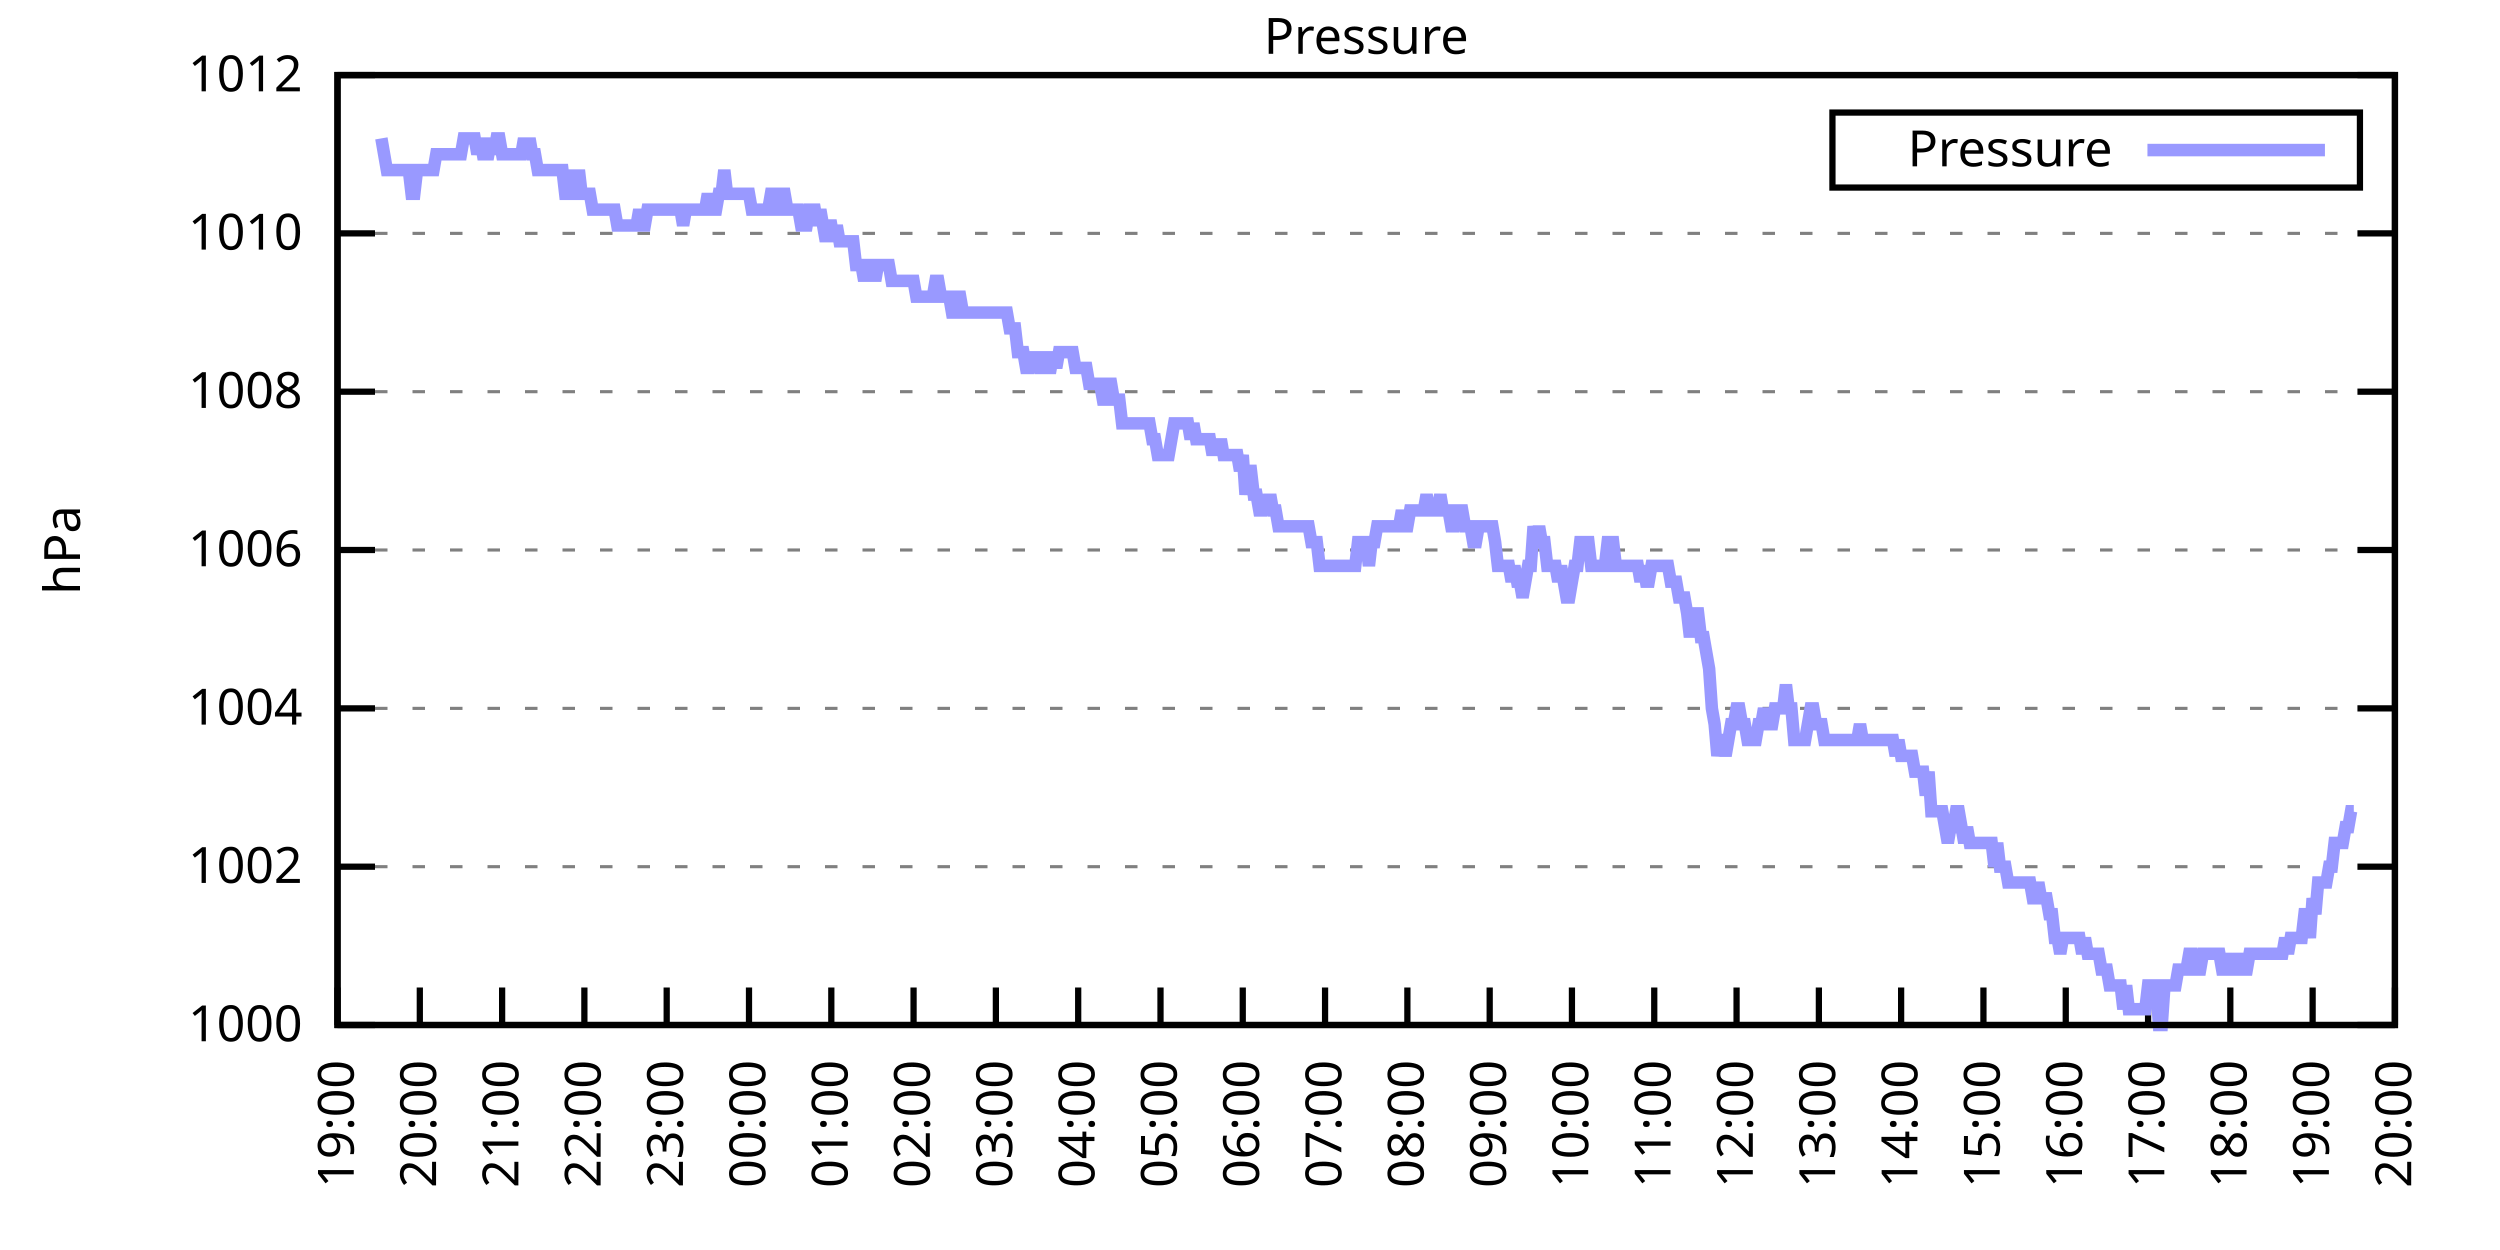
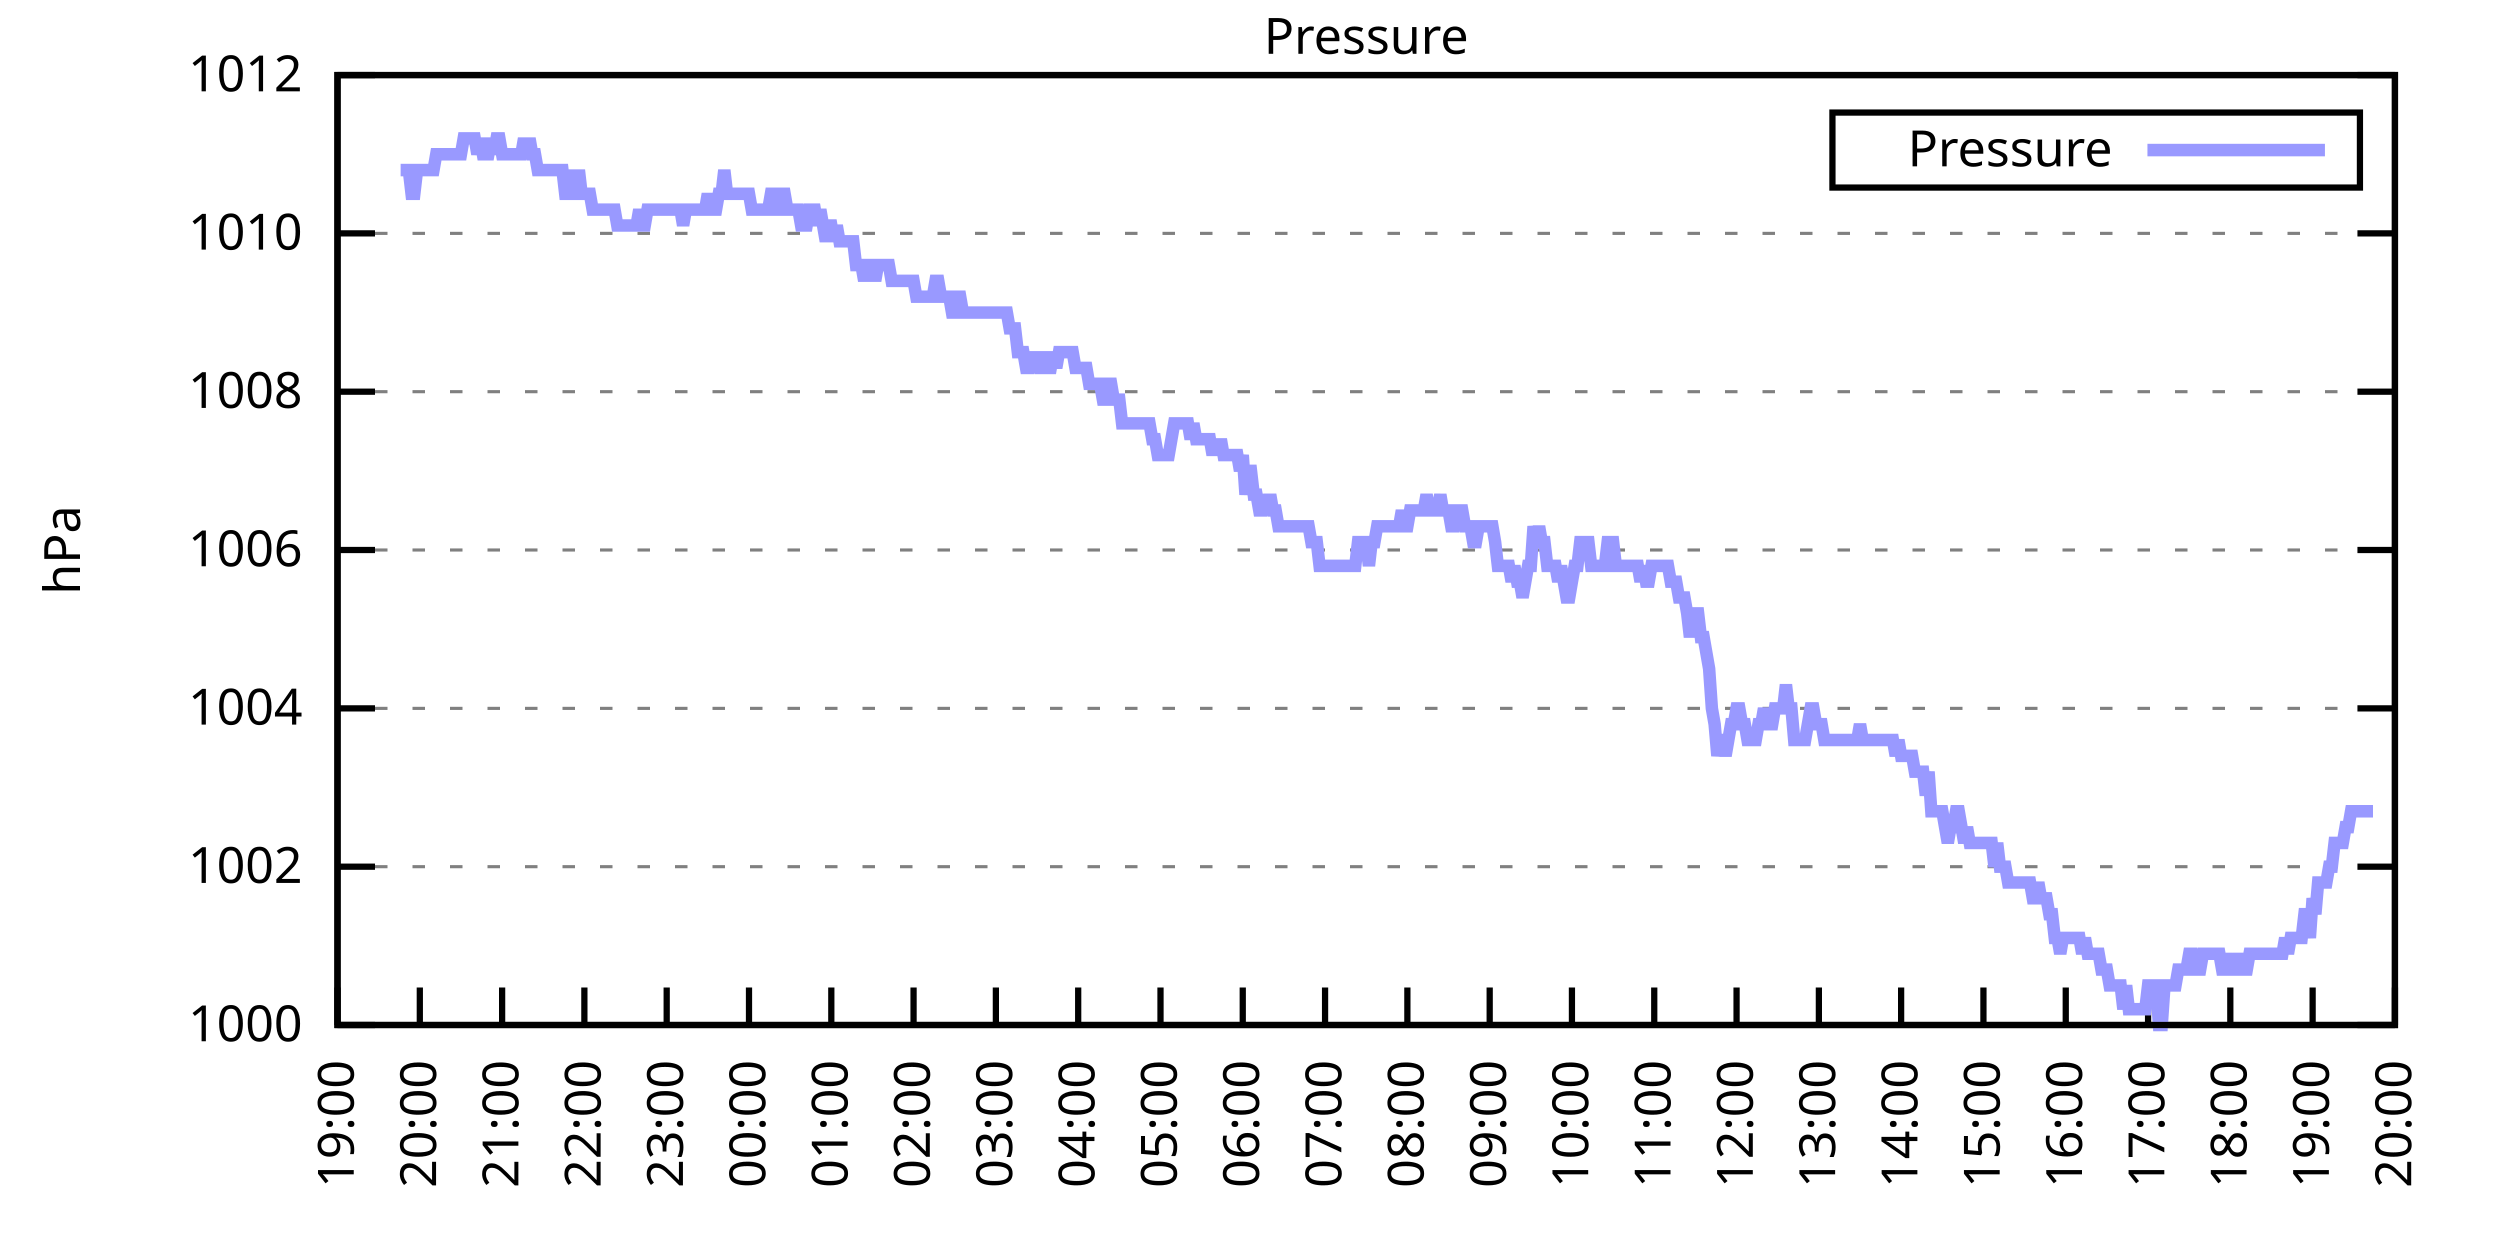
<svg xmlns="http://www.w3.org/2000/svg" xmlns:xlink="http://www.w3.org/1999/xlink" width="400" height="200" viewBox="0 0 400 200">
  <g id="gnuplot_canvas">
    <rect x="0" y="0" width="400" height="200" fill="none" />
    <defs>
      <circle id="gpDot" r="0.5" stroke-width="0.5" stroke="currentColor" />
      <path id="gpPt0" stroke-width="0.333" stroke="currentColor" d="M-1,0 h2 M0,-1 v2" />
      <path id="gpPt1" stroke-width="0.333" stroke="currentColor" d="M-1,-1 L1,1 M1,-1 L-1,1" />
      <path id="gpPt2" stroke-width="0.333" stroke="currentColor" d="M-1,0 L1,0 M0,-1 L0,1 M-1,-1 L1,1 M-1,1 L1,-1" />
      <rect id="gpPt3" stroke-width="0.333" stroke="currentColor" x="-1" y="-1" width="2" height="2" />
      <rect id="gpPt4" stroke-width="0.333" stroke="currentColor" fill="currentColor" x="-1" y="-1" width="2" height="2" />
      <circle id="gpPt5" stroke-width="0.333" stroke="currentColor" cx="0" cy="0" r="1" />
      <use xlink:href="#gpPt5" id="gpPt6" fill="currentColor" stroke="none" />
      <path id="gpPt7" stroke-width="0.333" stroke="currentColor" d="M0,-1.33 L-1.33,0.67 L1.33,0.67 z" />
      <use xlink:href="#gpPt7" id="gpPt8" fill="currentColor" stroke="none" />
      <use xlink:href="#gpPt7" id="gpPt9" stroke="currentColor" transform="rotate(180)" />
      <use xlink:href="#gpPt9" id="gpPt10" fill="currentColor" stroke="none" />
      <use xlink:href="#gpPt3" id="gpPt11" stroke="currentColor" transform="rotate(45)" />
      <use xlink:href="#gpPt11" id="gpPt12" fill="currentColor" stroke="none" />
      <path id="gpPt13" stroke-width="0.333" stroke="currentColor" d="M0,1.330 L1.265,0.411 L0.782,-1.067 L-0.782,-1.076 L-1.265,0.411 z" />
      <use xlink:href="#gpPt13" id="gpPt14" fill="currentColor" stroke="none" />
      <filter id="textbox" filterUnits="objectBoundingBox" x="0" y="0" height="1" width="1">
        <feFlood flood-color="white" flood-opacity="1" result="bgnd" />
        <feComposite in="SourceGraphic" in2="bgnd" operator="atop" />
      </filter>
      <filter id="greybox" filterUnits="objectBoundingBox" x="0" y="0" height="1" width="1">
        <feFlood flood-color="lightgrey" flood-opacity="1" result="grey" />
        <feComposite in="SourceGraphic" in2="grey" operator="atop" />
      </filter>
    </defs>
    <g fill="none" color="white" stroke="currentColor" stroke-width="1.00" stroke-linecap="butt" stroke-linejoin="miter">
</g>
    <g fill="none" color="black" stroke="currentColor" stroke-width="1.00" stroke-linecap="butt" stroke-linejoin="miter">
      <g stroke="none" shape-rendering="crispEdges">
        <polygon fill="rgb(255, 255, 255)" points="54.00,164.00 383.18,164.00 383.18,12.02 54.00,12.02 " />
      </g>
    </g>
    <g fill="none" color="black" stroke="currentColor" stroke-width="1.00" stroke-linecap="butt" stroke-linejoin="miter">
</g>
    <g fill="none" color="black" stroke="black" stroke-width="0.50" stroke-linecap="butt" stroke-linejoin="miter">
</g>
    <g fill="none" color="gray" stroke="currentColor" stroke-width="0.50" stroke-linecap="butt" stroke-linejoin="miter">
      <path stroke="gray" stroke-dasharray="2,4" class="gridline" d="M54.00,164.00 L383.19,164.00  " />
    </g>
    <g fill="none" color="gray" stroke="gray" stroke-width="1.00" stroke-linecap="butt" stroke-linejoin="miter">
</g>
    <g fill="none" color="black" stroke="currentColor" stroke-width="1.00" stroke-linecap="butt" stroke-linejoin="miter">
      <path stroke="black" d="M54.00,164.00 L60.00,164.00 M383.19,164.00 L377.19,164.00  " />
      <g transform="translate(48.40,166.60)" stroke="none" fill="black" font-family="Sans" font-size="8.00" text-anchor="end">
        <text>
          <tspan font-family="Sans"> 1000</tspan>
        </text>
      </g>
    </g>
    <g fill="none" color="black" stroke="currentColor" stroke-width="1.00" stroke-linecap="butt" stroke-linejoin="miter">
</g>
    <g fill="none" color="black" stroke="black" stroke-width="0.50" stroke-linecap="butt" stroke-linejoin="miter">
</g>
    <g fill="none" color="gray" stroke="currentColor" stroke-width="0.50" stroke-linecap="butt" stroke-linejoin="miter">
      <path stroke="gray" stroke-dasharray="2,4" class="gridline" d="M54.00,138.67 L383.19,138.67  " />
    </g>
    <g fill="none" color="gray" stroke="gray" stroke-width="1.00" stroke-linecap="butt" stroke-linejoin="miter">
</g>
    <g fill="none" color="black" stroke="currentColor" stroke-width="1.00" stroke-linecap="butt" stroke-linejoin="miter">
      <path stroke="black" d="M54.00,138.67 L60.00,138.67 M383.19,138.67 L377.19,138.67  " />
      <g transform="translate(48.40,141.27)" stroke="none" fill="black" font-family="Sans" font-size="8.00" text-anchor="end">
        <text>
          <tspan font-family="Sans"> 1002</tspan>
        </text>
      </g>
    </g>
    <g fill="none" color="black" stroke="currentColor" stroke-width="1.00" stroke-linecap="butt" stroke-linejoin="miter">
</g>
    <g fill="none" color="black" stroke="black" stroke-width="0.50" stroke-linecap="butt" stroke-linejoin="miter">
</g>
    <g fill="none" color="gray" stroke="currentColor" stroke-width="0.50" stroke-linecap="butt" stroke-linejoin="miter">
      <path stroke="gray" stroke-dasharray="2,4" class="gridline" d="M54.00,113.34 L383.19,113.34  " />
    </g>
    <g fill="none" color="gray" stroke="gray" stroke-width="1.00" stroke-linecap="butt" stroke-linejoin="miter">
</g>
    <g fill="none" color="black" stroke="currentColor" stroke-width="1.00" stroke-linecap="butt" stroke-linejoin="miter">
      <path stroke="black" d="M54.00,113.34 L60.00,113.34 M383.19,113.34 L377.19,113.34  " />
      <g transform="translate(48.40,115.94)" stroke="none" fill="black" font-family="Sans" font-size="8.00" text-anchor="end">
        <text>
          <tspan font-family="Sans"> 1004</tspan>
        </text>
      </g>
    </g>
    <g fill="none" color="black" stroke="currentColor" stroke-width="1.00" stroke-linecap="butt" stroke-linejoin="miter">
</g>
    <g fill="none" color="black" stroke="black" stroke-width="0.50" stroke-linecap="butt" stroke-linejoin="miter">
</g>
    <g fill="none" color="gray" stroke="currentColor" stroke-width="0.50" stroke-linecap="butt" stroke-linejoin="miter">
      <path stroke="gray" stroke-dasharray="2,4" class="gridline" d="M54.00,88.00 L383.19,88.00  " />
    </g>
    <g fill="none" color="gray" stroke="gray" stroke-width="1.00" stroke-linecap="butt" stroke-linejoin="miter">
</g>
    <g fill="none" color="black" stroke="currentColor" stroke-width="1.00" stroke-linecap="butt" stroke-linejoin="miter">
      <path stroke="black" d="M54.00,88.00 L60.00,88.00 M383.19,88.00 L377.19,88.00  " />
      <g transform="translate(48.40,90.60)" stroke="none" fill="black" font-family="Sans" font-size="8.00" text-anchor="end">
        <text>
          <tspan font-family="Sans"> 1006</tspan>
        </text>
      </g>
    </g>
    <g fill="none" color="black" stroke="currentColor" stroke-width="1.00" stroke-linecap="butt" stroke-linejoin="miter">
</g>
    <g fill="none" color="black" stroke="black" stroke-width="0.50" stroke-linecap="butt" stroke-linejoin="miter">
</g>
    <g fill="none" color="gray" stroke="currentColor" stroke-width="0.50" stroke-linecap="butt" stroke-linejoin="miter">
      <path stroke="gray" stroke-dasharray="2,4" class="gridline" d="M54.00,62.67 L383.19,62.67  " />
    </g>
    <g fill="none" color="gray" stroke="gray" stroke-width="1.00" stroke-linecap="butt" stroke-linejoin="miter">
</g>
    <g fill="none" color="black" stroke="currentColor" stroke-width="1.00" stroke-linecap="butt" stroke-linejoin="miter">
      <path stroke="black" d="M54.00,62.67 L60.00,62.67 M383.19,62.67 L377.19,62.67  " />
      <g transform="translate(48.40,65.27)" stroke="none" fill="black" font-family="Sans" font-size="8.00" text-anchor="end">
        <text>
          <tspan font-family="Sans"> 1008</tspan>
        </text>
      </g>
    </g>
    <g fill="none" color="black" stroke="currentColor" stroke-width="1.00" stroke-linecap="butt" stroke-linejoin="miter">
</g>
    <g fill="none" color="black" stroke="black" stroke-width="0.50" stroke-linecap="butt" stroke-linejoin="miter">
</g>
    <g fill="none" color="gray" stroke="currentColor" stroke-width="0.50" stroke-linecap="butt" stroke-linejoin="miter">
      <path stroke="gray" stroke-dasharray="2,4" class="gridline" d="M54.00,37.34 L383.19,37.34  " />
    </g>
    <g fill="none" color="gray" stroke="gray" stroke-width="1.00" stroke-linecap="butt" stroke-linejoin="miter">
</g>
    <g fill="none" color="black" stroke="currentColor" stroke-width="1.00" stroke-linecap="butt" stroke-linejoin="miter">
      <path stroke="black" d="M54.00,37.34 L60.00,37.34 M383.19,37.34 L377.19,37.34  " />
      <g transform="translate(48.40,39.94)" stroke="none" fill="black" font-family="Sans" font-size="8.00" text-anchor="end">
        <text>
          <tspan font-family="Sans"> 1010</tspan>
        </text>
      </g>
    </g>
    <g fill="none" color="black" stroke="currentColor" stroke-width="1.00" stroke-linecap="butt" stroke-linejoin="miter">
</g>
    <g fill="none" color="black" stroke="black" stroke-width="0.50" stroke-linecap="butt" stroke-linejoin="miter">
</g>
    <g fill="none" color="gray" stroke="currentColor" stroke-width="0.50" stroke-linecap="butt" stroke-linejoin="miter">
      <path stroke="gray" stroke-dasharray="2,4" class="gridline" d="M54.00,12.01 L383.19,12.01  " />
    </g>
    <g fill="none" color="gray" stroke="gray" stroke-width="1.00" stroke-linecap="butt" stroke-linejoin="miter">
</g>
    <g fill="none" color="black" stroke="currentColor" stroke-width="1.00" stroke-linecap="butt" stroke-linejoin="miter">
      <path stroke="black" d="M54.00,12.01 L60.00,12.01 M383.19,12.01 L377.19,12.01  " />
      <g transform="translate(48.40,14.61)" stroke="none" fill="black" font-family="Sans" font-size="8.00" text-anchor="end">
        <text>
          <tspan font-family="Sans"> 1012</tspan>
        </text>
      </g>
    </g>
    <g fill="none" color="black" stroke="currentColor" stroke-width="1.00" stroke-linecap="butt" stroke-linejoin="miter">
      <path stroke="black" d="M54.00,164.00 L54.00,158.00  " />
      <g transform="translate(56.60,169.60) rotate(270.00)" stroke="none" fill="black" font-family="Sans" font-size="8.00" text-anchor="end">
        <text>
          <tspan font-family="Sans">19:00</tspan>
        </text>
      </g>
    </g>
    <g fill="none" color="black" stroke="currentColor" stroke-width="1.00" stroke-linecap="butt" stroke-linejoin="miter">
      <path stroke="black" d="M67.17,164.00 L67.17,158.00  " />
      <g transform="translate(69.77,169.60) rotate(270.00)" stroke="none" fill="black" font-family="Sans" font-size="8.00" text-anchor="end">
        <text>
          <tspan font-family="Sans">20:00</tspan>
        </text>
      </g>
    </g>
    <g fill="none" color="black" stroke="currentColor" stroke-width="1.00" stroke-linecap="butt" stroke-linejoin="miter">
      <path stroke="black" d="M80.34,164.00 L80.34,158.00  " />
      <g transform="translate(82.94,169.60) rotate(270.00)" stroke="none" fill="black" font-family="Sans" font-size="8.00" text-anchor="end">
        <text>
          <tspan font-family="Sans">21:00</tspan>
        </text>
      </g>
    </g>
    <g fill="none" color="black" stroke="currentColor" stroke-width="1.00" stroke-linecap="butt" stroke-linejoin="miter">
      <path stroke="black" d="M93.50,164.00 L93.50,158.00  " />
      <g transform="translate(96.10,169.60) rotate(270.00)" stroke="none" fill="black" font-family="Sans" font-size="8.00" text-anchor="end">
        <text>
          <tspan font-family="Sans">22:00</tspan>
        </text>
      </g>
    </g>
    <g fill="none" color="black" stroke="currentColor" stroke-width="1.00" stroke-linecap="butt" stroke-linejoin="miter">
      <path stroke="black" d="M106.67,164.00 L106.67,158.00  " />
      <g transform="translate(109.27,169.60) rotate(270.00)" stroke="none" fill="black" font-family="Sans" font-size="8.00" text-anchor="end">
        <text>
          <tspan font-family="Sans">23:00</tspan>
        </text>
      </g>
    </g>
    <g fill="none" color="black" stroke="currentColor" stroke-width="1.00" stroke-linecap="butt" stroke-linejoin="miter">
      <path stroke="black" d="M119.84,164.00 L119.84,158.00  " />
      <g transform="translate(122.44,169.60) rotate(270.00)" stroke="none" fill="black" font-family="Sans" font-size="8.00" text-anchor="end">
        <text>
          <tspan font-family="Sans">00:00</tspan>
        </text>
      </g>
    </g>
    <g fill="none" color="black" stroke="currentColor" stroke-width="1.00" stroke-linecap="butt" stroke-linejoin="miter">
      <path stroke="black" d="M133.01,164.00 L133.01,158.00  " />
      <g transform="translate(135.61,169.60) rotate(270.00)" stroke="none" fill="black" font-family="Sans" font-size="8.00" text-anchor="end">
        <text>
          <tspan font-family="Sans">01:00</tspan>
        </text>
      </g>
    </g>
    <g fill="none" color="black" stroke="currentColor" stroke-width="1.00" stroke-linecap="butt" stroke-linejoin="miter">
      <path stroke="black" d="M146.17,164.00 L146.17,158.00  " />
      <g transform="translate(148.77,169.60) rotate(270.00)" stroke="none" fill="black" font-family="Sans" font-size="8.00" text-anchor="end">
        <text>
          <tspan font-family="Sans">02:00</tspan>
        </text>
      </g>
    </g>
    <g fill="none" color="black" stroke="currentColor" stroke-width="1.00" stroke-linecap="butt" stroke-linejoin="miter">
      <path stroke="black" d="M159.34,164.00 L159.34,158.00  " />
      <g transform="translate(161.94,169.60) rotate(270.00)" stroke="none" fill="black" font-family="Sans" font-size="8.00" text-anchor="end">
        <text>
          <tspan font-family="Sans">03:00</tspan>
        </text>
      </g>
    </g>
    <g fill="none" color="black" stroke="currentColor" stroke-width="1.00" stroke-linecap="butt" stroke-linejoin="miter">
      <path stroke="black" d="M172.51,164.00 L172.51,158.00  " />
      <g transform="translate(175.11,169.60) rotate(270.00)" stroke="none" fill="black" font-family="Sans" font-size="8.00" text-anchor="end">
        <text>
          <tspan font-family="Sans">04:00</tspan>
        </text>
      </g>
    </g>
    <g fill="none" color="black" stroke="currentColor" stroke-width="1.00" stroke-linecap="butt" stroke-linejoin="miter">
      <path stroke="black" d="M185.68,164.00 L185.68,158.00  " />
      <g transform="translate(188.28,169.60) rotate(270.00)" stroke="none" fill="black" font-family="Sans" font-size="8.00" text-anchor="end">
        <text>
          <tspan font-family="Sans">05:00</tspan>
        </text>
      </g>
    </g>
    <g fill="none" color="black" stroke="currentColor" stroke-width="1.00" stroke-linecap="butt" stroke-linejoin="miter">
      <path stroke="black" d="M198.84,164.00 L198.84,158.00  " />
      <g transform="translate(201.44,169.60) rotate(270.00)" stroke="none" fill="black" font-family="Sans" font-size="8.00" text-anchor="end">
        <text>
          <tspan font-family="Sans">06:00</tspan>
        </text>
      </g>
    </g>
    <g fill="none" color="black" stroke="currentColor" stroke-width="1.00" stroke-linecap="butt" stroke-linejoin="miter">
      <path stroke="black" d="M212.01,164.00 L212.01,158.00  " />
      <g transform="translate(214.61,169.60) rotate(270.00)" stroke="none" fill="black" font-family="Sans" font-size="8.00" text-anchor="end">
        <text>
          <tspan font-family="Sans">07:00</tspan>
        </text>
      </g>
    </g>
    <g fill="none" color="black" stroke="currentColor" stroke-width="1.00" stroke-linecap="butt" stroke-linejoin="miter">
      <path stroke="black" d="M225.18,164.00 L225.18,158.00  " />
      <g transform="translate(227.78,169.60) rotate(270.00)" stroke="none" fill="black" font-family="Sans" font-size="8.00" text-anchor="end">
        <text>
          <tspan font-family="Sans">08:00</tspan>
        </text>
      </g>
    </g>
    <g fill="none" color="black" stroke="currentColor" stroke-width="1.00" stroke-linecap="butt" stroke-linejoin="miter">
      <path stroke="black" d="M238.35,164.00 L238.35,158.00  " />
      <g transform="translate(240.95,169.60) rotate(270.00)" stroke="none" fill="black" font-family="Sans" font-size="8.00" text-anchor="end">
        <text>
          <tspan font-family="Sans">09:00</tspan>
        </text>
      </g>
    </g>
    <g fill="none" color="black" stroke="currentColor" stroke-width="1.00" stroke-linecap="butt" stroke-linejoin="miter">
      <path stroke="black" d="M251.51,164.00 L251.51,158.00  " />
      <g transform="translate(254.11,169.60) rotate(270.00)" stroke="none" fill="black" font-family="Sans" font-size="8.00" text-anchor="end">
        <text>
          <tspan font-family="Sans">10:00</tspan>
        </text>
      </g>
    </g>
    <g fill="none" color="black" stroke="currentColor" stroke-width="1.00" stroke-linecap="butt" stroke-linejoin="miter">
      <path stroke="black" d="M264.68,164.00 L264.68,158.00  " />
      <g transform="translate(267.28,169.60) rotate(270.00)" stroke="none" fill="black" font-family="Sans" font-size="8.00" text-anchor="end">
        <text>
          <tspan font-family="Sans">11:00</tspan>
        </text>
      </g>
    </g>
    <g fill="none" color="black" stroke="currentColor" stroke-width="1.00" stroke-linecap="butt" stroke-linejoin="miter">
      <path stroke="black" d="M277.85,164.00 L277.85,158.00  " />
      <g transform="translate(280.45,169.60) rotate(270.00)" stroke="none" fill="black" font-family="Sans" font-size="8.00" text-anchor="end">
        <text>
          <tspan font-family="Sans">12:00</tspan>
        </text>
      </g>
    </g>
    <g fill="none" color="black" stroke="currentColor" stroke-width="1.00" stroke-linecap="butt" stroke-linejoin="miter">
      <path stroke="black" d="M291.02,164.00 L291.02,158.00  " />
      <g transform="translate(293.62,169.60) rotate(270.00)" stroke="none" fill="black" font-family="Sans" font-size="8.00" text-anchor="end">
        <text>
          <tspan font-family="Sans">13:00</tspan>
        </text>
      </g>
    </g>
    <g fill="none" color="black" stroke="currentColor" stroke-width="1.00" stroke-linecap="butt" stroke-linejoin="miter">
      <path stroke="black" d="M304.18,164.00 L304.18,158.00  " />
      <g transform="translate(306.78,169.60) rotate(270.00)" stroke="none" fill="black" font-family="Sans" font-size="8.00" text-anchor="end">
        <text>
          <tspan font-family="Sans">14:00</tspan>
        </text>
      </g>
    </g>
    <g fill="none" color="black" stroke="currentColor" stroke-width="1.00" stroke-linecap="butt" stroke-linejoin="miter">
      <path stroke="black" d="M317.35,164.00 L317.35,158.00  " />
      <g transform="translate(319.95,169.60) rotate(270.00)" stroke="none" fill="black" font-family="Sans" font-size="8.00" text-anchor="end">
        <text>
          <tspan font-family="Sans">15:00</tspan>
        </text>
      </g>
    </g>
    <g fill="none" color="black" stroke="currentColor" stroke-width="1.00" stroke-linecap="butt" stroke-linejoin="miter">
      <path stroke="black" d="M330.52,164.00 L330.52,158.00  " />
      <g transform="translate(333.12,169.60) rotate(270.00)" stroke="none" fill="black" font-family="Sans" font-size="8.00" text-anchor="end">
        <text>
          <tspan font-family="Sans">16:00</tspan>
        </text>
      </g>
    </g>
    <g fill="none" color="black" stroke="currentColor" stroke-width="1.00" stroke-linecap="butt" stroke-linejoin="miter">
      <path stroke="black" d="M343.69,164.00 L343.69,158.00  " />
      <g transform="translate(346.29,169.60) rotate(270.00)" stroke="none" fill="black" font-family="Sans" font-size="8.00" text-anchor="end">
        <text>
          <tspan font-family="Sans">17:00</tspan>
        </text>
      </g>
    </g>
    <g fill="none" color="black" stroke="currentColor" stroke-width="1.00" stroke-linecap="butt" stroke-linejoin="miter">
      <path stroke="black" d="M356.85,164.00 L356.85,158.00  " />
      <g transform="translate(359.45,169.60) rotate(270.00)" stroke="none" fill="black" font-family="Sans" font-size="8.00" text-anchor="end">
        <text>
          <tspan font-family="Sans">18:00</tspan>
        </text>
      </g>
    </g>
    <g fill="none" color="black" stroke="currentColor" stroke-width="1.00" stroke-linecap="butt" stroke-linejoin="miter">
      <path stroke="black" d="M370.02,164.00 L370.02,158.00  " />
      <g transform="translate(372.62,169.60) rotate(270.00)" stroke="none" fill="black" font-family="Sans" font-size="8.00" text-anchor="end">
        <text>
          <tspan font-family="Sans">19:00</tspan>
        </text>
      </g>
    </g>
    <g fill="none" color="black" stroke="currentColor" stroke-width="1.00" stroke-linecap="butt" stroke-linejoin="miter">
      <path stroke="black" d="M383.19,164.00 L383.19,158.00  " />
      <g transform="translate(385.79,169.60) rotate(270.00)" stroke="none" fill="black" font-family="Sans" font-size="8.00" text-anchor="end">
        <text>
          <tspan font-family="Sans">20:00</tspan>
        </text>
      </g>
    </g>
    <g fill="none" color="black" stroke="currentColor" stroke-width="1.00" stroke-linecap="butt" stroke-linejoin="miter">
</g>
    <g fill="none" color="black" stroke="currentColor" stroke-width="1.00" stroke-linecap="butt" stroke-linejoin="miter">
      <path stroke="black" d="M54.00,12.01 L54.00,164.00 L383.19,164.00 L383.19,12.01 L54.00,12.01 Z  " />
    </g>
    <g fill="none" color="black" stroke="currentColor" stroke-width="1.00" stroke-linecap="butt" stroke-linejoin="miter">
</g>
    <g fill="none" color="black" stroke="currentColor" stroke-width="1.00" stroke-linecap="butt" stroke-linejoin="miter">
      <path stroke="black" d="M293.19,30.01 L293.19,18.01 L377.59,18.01 L377.59,30.01 L293.19,30.01 Z  " />
    </g>
    <g id="Pressure_plot_1">
      <g fill="none" color="white" stroke="black" stroke-width="2.00" stroke-linecap="butt" stroke-linejoin="miter">
</g>
      <g fill="none" color="black" stroke="currentColor" stroke-width="2.00" stroke-linecap="butt" stroke-linejoin="miter">
        <g transform="translate(337.99,26.61)" stroke="none" fill="black" font-family="Sans" font-size="8.00" text-anchor="end">
          <text>
            <tspan font-family="Sans">Pressure</tspan>
          </text>
        </g>
      </g>
      <g fill="none" color="black" stroke="currentColor" stroke-width="2.00" stroke-linecap="butt" stroke-linejoin="miter">
-         <path stroke="rgb(153, 153, 255)" d="M343.59,24.01 L371.99,24.01 M61.02,22.14 L61.46,24.68 L61.90,27.21 L62.34,27.21 L62.78,27.21 L63.22,27.21   L63.66,27.21 L64.10,27.21 L64.53,27.21 L64.97,27.21 L65.41,27.21 L65.85,31.01 L66.29,31.01 L66.73,27.21   L67.17,27.21 L67.61,27.21 L68.05,27.21 L68.48,27.21 L68.92,27.21 L69.36,27.21 L69.80,24.68 L70.24,24.68   L70.68,24.68 L71.12,24.68 L71.56,24.68 L72.00,24.68 L72.43,24.68 L72.87,24.68 L73.31,24.68 L73.75,24.68   L74.19,22.14 L74.63,22.14 L75.07,22.14 L75.51,22.14 L75.95,22.14 L76.38,24.68 L76.82,22.14 L77.26,24.68   L77.70,24.68 L78.14,24.68 L78.58,22.14 L79.02,24.68 L79.46,22.14 L79.90,22.14 L80.34,24.68 L80.77,24.68   L81.21,24.68 L81.65,24.68 L82.09,24.68 L82.53,24.68 L82.97,24.68 L83.41,24.68 L83.85,22.14 L84.29,24.68   L84.72,22.14 L85.16,24.68 L85.60,24.68 L86.04,27.21 L86.48,27.21 L86.92,27.21 L87.36,27.21 L87.80,27.21   L88.24,27.21 L88.67,27.21 L89.11,27.21 L89.55,27.21 L89.99,27.21 L90.43,31.01 L90.87,31.01 L91.31,27.21   L91.75,31.01 L92.19,31.01 L92.62,27.21 L93.06,31.01 L93.50,31.01 L93.94,31.01 L94.38,31.01 L94.82,33.54   L95.26,33.54 L95.70,33.54 L96.14,33.54 L96.58,33.54 L97.01,33.54 L97.45,33.54 L97.89,33.54 L98.33,33.54   L98.77,36.08 L99.21,36.08 L99.65,36.08 L100.09,36.08 L100.53,36.08 L100.96,36.08 L101.40,36.08 L101.84,36.08   L102.28,33.54 L102.72,36.08 L103.16,36.08 L103.60,33.54 L104.04,33.54 L104.48,33.54 L104.91,33.54 L105.35,33.54   L105.79,33.54 L106.23,33.54 L106.67,33.54 L107.11,33.54 L107.55,33.54 L107.99,33.54 L108.43,33.54 L108.87,33.54   L109.30,36.08 L109.74,33.54 L110.18,33.54 L110.62,33.54 L111.06,33.54 L111.50,33.54 L111.94,33.54 L112.38,33.54   L112.82,33.54 L113.25,31.01 L113.69,33.54 L114.13,33.54 L114.57,33.54 L115.01,31.01 L115.45,31.01 L115.89,27.21   L116.33,31.01 L116.77,31.01 L117.20,31.01 L117.64,31.01 L118.08,31.01 L118.52,31.01 L118.96,31.01 L119.40,31.01   L119.84,31.01 L120.28,33.54 L120.72,33.54 L121.15,33.54 L121.59,33.54 L122.03,33.54 L122.47,33.54 L122.91,33.54   L123.35,31.01 L123.79,31.01 L124.23,33.54 L124.67,33.54 L125.11,31.01 L125.54,31.01 L125.98,33.54 L126.42,33.54   L126.86,33.54 L127.30,33.54 L127.74,33.54 L128.18,36.08 L128.62,36.08 L129.06,36.08 L129.49,33.54 L129.93,33.54   L130.37,33.54 L130.81,36.08 L131.25,33.54 L131.69,36.08 L132.13,38.61 L132.57,36.08 L133.01,36.08 L133.44,38.61   L133.88,36.08 L134.32,38.61 L134.76,38.61 L135.20,38.61 L135.64,38.61 L136.08,38.61 L136.52,38.61 L136.96,42.41   L137.39,42.41 L137.83,42.41 L138.27,44.94 L138.71,42.41 L139.15,42.41 L139.59,42.41 L140.03,44.94 L140.47,42.41   L140.91,42.41 L141.35,42.41 L141.78,42.41 L142.22,42.41 L142.66,44.94 L143.10,44.94 L143.54,44.94 L143.98,44.94   L144.42,44.94 L144.86,44.94 L145.30,44.94 L145.73,44.94 L146.17,44.94 L146.61,47.47 L147.05,47.47 L147.49,47.47   L147.93,47.47 L148.37,47.47 L148.81,47.47 L149.25,47.47 L149.68,44.94 L150.12,44.94 L150.56,47.47 L151.00,47.47   L151.44,47.47 L151.88,47.47 L152.32,50.01 L152.76,50.01 L153.20,47.47 L153.63,47.47 L154.07,50.01 L154.51,50.01   L154.95,50.01 L155.39,50.01 L155.83,50.01 L156.27,50.01 L156.71,50.01 L157.15,50.01 L157.59,50.01 L158.02,50.01   L158.46,50.01 L158.90,50.01 L159.34,50.01 L159.78,50.01 L160.22,50.01 L160.66,50.01 L161.10,50.01 L161.54,52.54   L161.97,52.54 L162.41,52.54 L162.85,56.34 L163.29,56.34 L163.73,56.34 L164.17,58.87 L164.61,58.87 L165.05,56.34   L165.49,58.87 L165.92,56.34 L166.36,58.87 L166.80,58.87 L167.24,56.34 L167.68,58.87 L168.12,58.87 L168.56,56.34   L169.00,58.87 L169.44,56.34 L169.87,56.34 L170.31,56.34 L170.75,56.34 L171.19,56.34 L171.63,56.34 L172.07,58.87   L172.51,58.87 L172.95,58.87 L173.39,58.87 L173.83,58.87 L174.26,61.41 L174.70,61.41 L175.14,61.41 L175.58,61.41   L176.02,61.41 L176.46,63.94 L176.90,63.94 L177.34,61.41 L177.78,61.41 L178.21,63.94 L178.65,63.94 L179.09,63.94   L179.53,67.74 L179.97,67.74 L180.41,67.74 L180.85,67.74 L181.29,67.74 L181.73,67.74 L182.16,67.74 L182.60,67.74   L183.04,67.74 L183.48,67.74 L183.92,67.74 L184.36,70.27 L184.80,70.27 L185.24,72.81 L185.68,72.81 L186.11,72.81   L186.55,72.81 L186.99,72.81 L187.43,70.27 L187.87,67.74 L188.31,67.74 L188.75,67.74 L189.19,67.74 L189.63,67.74   L190.07,67.74 L190.50,70.27 L190.94,67.74 L191.38,70.27 L191.82,70.27 L192.26,70.27 L192.70,70.27 L193.14,70.27   L193.58,70.27 L194.02,72.81 L194.45,70.27 L194.89,72.81 L195.33,70.27 L195.77,72.81 L196.21,72.81 L196.65,72.81   L197.09,72.81 L197.53,72.81 L197.97,72.81 L198.40,75.34 L198.84,72.81 L199.28,79.14 L199.72,75.34 L200.16,75.34   L200.60,79.14 L201.04,79.14 L201.48,81.67 L201.92,81.67 L202.35,79.14 L202.79,81.67 L203.23,79.14 L203.67,81.67   L204.11,81.67 L204.55,84.21 L204.99,84.21 L205.43,84.21 L205.87,84.21 L206.31,84.21 L206.74,84.21 L207.18,84.21   L207.62,84.21 L208.06,84.21 L208.50,84.21 L208.94,84.21 L209.38,84.21 L209.82,86.74 L210.26,86.74 L210.69,86.74   L211.13,90.54 L211.57,90.54 L212.01,90.54 L212.45,90.54 L212.89,90.54 L213.33,90.54 L213.77,90.54 L214.21,90.54   L214.64,90.54 L215.08,90.54 L215.52,90.54 L215.96,90.54 L216.40,90.54 L216.84,90.54 L217.28,86.74 L217.72,86.74   L218.16,86.74 L218.60,86.74 L219.03,90.54 L219.47,86.74 L219.91,86.74 L220.35,84.21 L220.79,84.21 L221.23,84.21   L221.67,84.21 L222.11,84.21 L222.55,84.21 L222.98,84.21 L223.42,84.21 L223.86,84.21 L224.30,81.67 L224.74,84.21   L225.18,84.21 L225.62,81.67 L226.06,81.67 L226.50,81.67 L226.93,81.67 L227.37,81.67 L227.81,81.67 L228.25,79.14   L228.69,81.67 L229.13,81.67 L229.57,81.67 L230.01,81.67 L230.45,79.14 L230.88,81.67 L231.32,81.67 L231.76,81.67   L232.20,84.21 L232.64,84.21 L233.08,81.67 L233.52,81.67 L233.96,81.67 L234.40,84.21 L234.84,84.21 L235.27,84.21   L235.71,86.74 L236.15,86.74 L236.59,84.21 L237.03,84.21 L237.47,84.21 L237.91,84.21 L238.35,84.21 L238.79,84.21   L239.22,86.74 L239.66,90.54 L240.10,90.54 L240.54,90.54 L240.98,90.54 L241.42,90.54 L241.86,93.07 L242.30,90.54   L242.74,93.07 L243.17,93.07 L243.61,95.60 L244.05,93.07 L244.49,90.54 L244.93,90.54 L245.37,84.21 L245.81,86.74   L246.25,84.21 L246.69,86.74 L247.12,86.74 L247.56,90.54 L248.00,90.54 L248.44,90.54 L248.88,90.54 L249.32,93.07   L249.76,90.54 L250.20,93.07 L250.64,95.60 L251.08,95.60 L251.51,93.07 L251.95,90.54 L252.39,90.54 L252.83,86.74   L253.27,86.74 L253.71,86.74 L254.15,86.74 L254.59,90.54 L255.03,90.54 L255.46,90.54 L255.90,90.54 L256.34,90.54   L256.78,90.54 L257.22,86.74 L257.66,86.74 L258.10,86.74 L258.54,90.54 L258.98,90.54 L259.41,90.54 L259.85,90.54   L260.29,90.54 L260.73,90.54 L261.17,90.54 L261.61,90.54 L262.05,90.54 L262.49,93.07 L262.93,90.54 L263.36,93.07   L263.80,93.07 L264.24,90.54 L264.68,90.54 L265.12,90.54 L265.56,90.54 L266.00,90.54 L266.44,90.54 L266.88,90.54   L267.32,93.07 L267.75,93.07 L268.19,93.07 L268.63,95.60 L269.07,95.60 L269.51,95.60 L269.95,98.14 L270.39,101.94   L270.83,98.14 L271.27,98.14 L271.70,98.14 L272.14,101.94 L272.58,101.94 L273.02,104.47 L273.46,107.00 L273.90,113.34   L274.34,115.87 L274.78,120.94 L275.22,118.40 L275.65,118.40 L276.09,120.94 L276.53,118.40 L276.97,115.87 L277.41,115.87   L277.85,113.34 L278.29,113.34 L278.73,115.87 L279.17,115.87 L279.60,118.40 L280.04,118.40 L280.48,118.40 L280.92,118.40   L281.36,115.87 L281.80,115.87 L282.24,113.34 L282.68,115.87 L283.12,115.87 L283.56,115.87 L283.99,113.34 L284.43,113.34   L284.87,113.34 L285.31,113.34 L285.75,109.54 L286.19,113.34 L286.63,113.34 L287.07,118.40 L287.51,118.40 L287.94,118.40   L288.38,118.40 L288.82,118.40 L289.26,115.87 L289.70,113.34 L290.14,113.34 L290.58,115.87 L291.02,115.87 L291.46,115.87   L291.89,118.40 L292.33,118.40 L292.77,118.40 L293.21,118.40 L293.65,118.40 L294.09,118.40 L294.53,118.40 L294.97,118.40   L295.41,118.40 L295.84,118.40 L296.28,118.40 L296.72,118.40 L297.16,118.40 L297.60,115.87 L298.04,118.40 L298.48,118.40   L298.92,118.40 L299.36,118.40 L299.80,118.40 L300.23,118.40 L300.67,118.40 L301.11,118.40 L301.55,118.40 L301.99,118.40   L302.43,118.40 L302.87,118.40 L303.31,120.94 L303.75,118.40 L304.18,120.94 L304.62,120.94 L305.06,120.94 L305.50,120.94   L305.94,120.94 L306.38,123.47 L306.82,123.47 L307.26,123.47 L307.70,123.47 L308.13,127.27 L308.57,123.47 L309.01,129.80   L309.45,129.80 L309.89,129.80 L310.33,129.80 L310.77,129.80 L311.21,132.34 L311.65,134.87 L312.08,132.34 L312.52,132.34   L312.96,129.80 L313.40,129.80 L313.84,132.34 L314.28,134.87 L314.72,132.34 L315.16,134.87 L315.60,134.87 L316.04,134.87   L316.47,134.87 L316.91,134.87 L317.35,134.87 L317.79,134.87 L318.23,134.87 L318.67,134.87 L319.11,138.67 L319.55,134.87   L319.99,138.67 L320.42,138.67 L320.86,138.67 L321.30,141.20 L321.74,141.20 L322.18,141.20 L322.62,141.20 L323.06,141.20   L323.50,141.20 L323.94,141.20 L324.37,141.20 L324.81,141.20 L325.25,143.73 L325.69,143.73 L326.13,141.20 L326.57,143.73   L327.01,143.73 L327.45,143.73 L327.89,146.27 L328.33,146.27 L328.76,150.07 L329.20,150.07 L329.64,152.60 L330.08,150.07   L330.52,150.07 L330.96,150.07 L331.40,150.07 L331.84,150.07 L332.28,150.07 L332.71,150.07 L333.15,152.60 L333.59,150.07   L334.03,152.60 L334.47,152.60 L334.91,152.60 L335.35,152.60 L335.79,152.60 L336.23,155.13 L336.66,155.13 L337.10,155.13   L337.54,157.67 L337.98,157.67 L338.42,157.67 L338.86,157.67 L339.30,157.67 L339.74,161.47 L340.18,157.67 L340.61,161.47   L341.49,161.47 L341.93,161.47 L342.37,161.47 L342.81,161.47 L343.25,161.47 L343.69,157.67 L344.13,157.67 L344.57,157.67   L345.00,157.67 L345.44,164.00 L345.88,164.00 L346.32,157.67 L346.76,157.67 L347.20,157.67 L347.64,157.67 L348.08,157.67   L348.52,155.13 L348.95,155.13 L349.39,155.13 L349.83,155.13 L350.27,152.60 L350.71,152.60 L351.15,155.13 L351.59,155.13   L352.03,155.13 L352.47,152.60 L352.90,152.60 L353.34,152.60 L353.78,152.60 L354.22,152.60 L354.66,152.60 L355.10,152.60   L355.54,155.13 L355.98,155.13 L356.42,152.60 L356.85,155.13 L357.29,155.13 L357.73,155.13 L358.17,152.60 L358.61,155.13   L359.05,155.13 L359.49,155.13 L359.93,152.60 L360.37,152.60 L360.81,152.60 L361.24,152.60 L361.68,152.60 L362.12,152.60   L362.56,152.60 L363.00,152.60 L363.44,152.60 L363.88,152.60 L364.32,152.60 L364.76,152.60 L365.19,152.60 L365.63,150.07   L366.07,152.60 L366.51,150.07 L366.95,150.07 L367.39,150.07 L367.83,150.07 L368.27,150.07 L368.71,146.27 L369.14,146.27   L369.58,150.07 L370.02,143.73 L370.46,146.27 L370.90,141.20 L371.34,141.20 L371.78,141.20 L372.22,141.20 L372.66,138.67   L373.09,138.67 L373.53,134.87 L373.97,134.87 L374.41,134.87 L374.85,134.87 L375.29,132.34 L375.73,132.34 L376.17,129.80   L376.61,129.80  " />
+         <path stroke="rgb(153, 153, 255)" d="M343.59,24.01 L371.99,24.01 M64.10,27.21 L64.53,27.21 L64.97,27.21 L65.41,27.21 L65.85,31.01 L66.29,31.01   L66.73,27.21 L67.17,27.21 L67.61,27.21 L68.05,27.21 L68.48,27.21 L68.92,27.21 L69.36,27.21 L69.80,24.68   L70.24,24.68 L70.68,24.68 L71.12,24.68 L71.56,24.68 L72.00,24.68 L72.43,24.68 L72.87,24.68 L73.31,24.68   L73.75,24.68 L74.19,22.14 L74.63,22.14 L75.07,22.14 L75.51,22.14 L75.95,22.14 L76.38,24.68 L76.82,22.14   L77.26,24.68 L77.70,24.68 L78.14,24.68 L78.58,22.14 L79.02,24.68 L79.46,22.14 L79.90,22.14 L80.34,24.68   L80.77,24.68 L81.21,24.68 L81.65,24.68 L82.09,24.68 L82.53,24.68 L82.97,24.68 L83.41,24.68 L83.85,22.14   L84.29,24.68 L84.72,22.14 L85.16,24.68 L85.60,24.68 L86.04,27.21 L86.48,27.21 L86.92,27.21 L87.36,27.21   L87.80,27.21 L88.24,27.21 L88.67,27.21 L89.11,27.21 L89.55,27.21 L89.99,27.21 L90.43,31.01 L90.87,31.01   L91.31,27.21 L91.75,31.01 L92.19,31.01 L92.62,27.21 L93.06,31.01 L93.50,31.01 L93.94,31.01 L94.38,31.01   L94.82,33.54 L95.26,33.54 L95.70,33.54 L96.14,33.54 L96.58,33.54 L97.01,33.54 L97.45,33.54 L97.89,33.54   L98.33,33.54 L98.77,36.08 L99.21,36.08 L99.65,36.08 L100.09,36.08 L100.53,36.08 L100.96,36.08 L101.40,36.08   L101.84,36.08 L102.28,33.54 L102.72,36.08 L103.16,36.08 L103.60,33.54 L104.04,33.54 L104.48,33.54 L104.91,33.54   L105.35,33.54 L105.79,33.54 L106.23,33.54 L106.67,33.54 L107.11,33.54 L107.55,33.54 L107.99,33.54 L108.43,33.54   L108.87,33.54 L109.30,36.08 L109.74,33.54 L110.18,33.54 L110.62,33.54 L111.06,33.54 L111.50,33.54 L111.94,33.54   L112.38,33.54 L112.82,33.54 L113.25,31.01 L113.69,33.54 L114.13,33.54 L114.57,33.54 L115.01,31.01 L115.45,31.01   L115.89,27.21 L116.33,31.01 L116.77,31.01 L117.20,31.01 L117.64,31.01 L118.08,31.01 L118.52,31.01 L118.96,31.01   L119.40,31.01 L119.84,31.01 L120.28,33.54 L120.72,33.54 L121.15,33.54 L121.59,33.54 L122.03,33.54 L122.47,33.54   L122.91,33.54 L123.35,31.01 L123.79,31.01 L124.23,33.54 L124.67,33.54 L125.11,31.01 L125.54,31.01 L125.98,33.54   L126.42,33.54 L126.86,33.54 L127.30,33.54 L127.74,33.54 L128.18,36.08 L128.62,36.08 L129.06,36.08 L129.49,33.54   L129.93,33.54 L130.37,33.54 L130.81,36.08 L131.25,33.54 L131.69,36.08 L132.13,38.61 L132.57,36.08 L133.01,36.08   L133.44,38.61 L133.88,36.08 L134.32,38.61 L134.76,38.61 L135.20,38.61 L135.64,38.61 L136.08,38.61 L136.52,38.61   L136.96,42.41 L137.39,42.41 L137.83,42.41 L138.27,44.94 L138.71,42.41 L139.15,42.41 L139.59,42.41 L140.03,44.94   L140.47,42.41 L140.91,42.41 L141.35,42.41 L141.78,42.41 L142.22,42.41 L142.66,44.94 L143.10,44.94 L143.54,44.94   L143.98,44.94 L144.42,44.94 L144.86,44.94 L145.30,44.94 L145.73,44.94 L146.17,44.94 L146.61,47.47 L147.05,47.47   L147.49,47.47 L147.93,47.47 L148.37,47.47 L148.81,47.47 L149.25,47.47 L149.68,44.94 L150.12,44.94 L150.56,47.47   L151.00,47.47 L151.44,47.47 L151.88,47.47 L152.32,50.01 L152.76,50.01 L153.20,47.47 L153.63,47.47 L154.07,50.01   L154.51,50.01 L154.95,50.01 L155.39,50.01 L155.83,50.01 L156.27,50.01 L156.71,50.01 L157.15,50.01 L157.59,50.01   L158.02,50.01 L158.46,50.01 L158.90,50.01 L159.34,50.01 L159.78,50.01 L160.22,50.01 L160.66,50.01 L161.10,50.01   L161.54,52.54 L161.97,52.54 L162.41,52.54 L162.85,56.34 L163.29,56.34 L163.73,56.34 L164.17,58.87 L164.61,58.87   L165.05,56.34 L165.49,58.87 L165.92,56.34 L166.36,58.87 L166.80,58.87 L167.24,56.34 L167.68,58.87 L168.12,58.87   L168.56,56.34 L169.00,58.87 L169.44,56.34 L169.87,56.34 L170.31,56.34 L170.75,56.34 L171.19,56.34 L171.63,56.34   L172.07,58.87 L172.51,58.87 L172.95,58.87 L173.39,58.87 L173.83,58.87 L174.26,61.41 L174.70,61.41 L175.14,61.41   L175.58,61.41 L176.02,61.41 L176.46,63.94 L176.90,63.94 L177.34,61.41 L177.78,61.41 L178.21,63.94 L178.65,63.94   L179.09,63.94 L179.53,67.74 L179.97,67.74 L180.41,67.74 L180.85,67.74 L181.29,67.74 L181.73,67.74 L182.16,67.74   L182.60,67.74 L183.04,67.74 L183.48,67.74 L183.92,67.74 L184.36,70.27 L184.80,70.27 L185.24,72.81 L185.68,72.81   L186.11,72.81 L186.55,72.81 L186.99,72.81 L187.43,70.27 L187.87,67.74 L188.31,67.74 L188.75,67.74 L189.19,67.74   L189.63,67.74 L190.07,67.74 L190.50,70.27 L190.94,67.74 L191.38,70.27 L191.82,70.27 L192.26,70.27 L192.70,70.27   L193.14,70.27 L193.58,70.27 L194.02,72.81 L194.45,70.27 L194.89,72.81 L195.33,70.27 L195.77,72.81 L196.21,72.81   L196.65,72.81 L197.09,72.81 L197.53,72.81 L197.97,72.81 L198.40,75.34 L198.84,72.81 L199.28,79.14 L199.72,75.34   L200.16,75.34 L200.60,79.14 L201.04,79.14 L201.48,81.67 L201.92,81.67 L202.35,79.14 L202.79,81.67 L203.23,79.14   L203.67,81.67 L204.11,81.67 L204.55,84.21 L204.99,84.21 L205.43,84.21 L205.87,84.21 L206.31,84.21 L206.74,84.21   L207.18,84.21 L207.62,84.21 L208.06,84.21 L208.50,84.21 L208.94,84.21 L209.38,84.21 L209.82,86.74 L210.26,86.74   L210.69,86.74 L211.13,90.54 L211.57,90.54 L212.01,90.54 L212.45,90.54 L212.89,90.54 L213.33,90.54 L213.77,90.54   L214.21,90.54 L214.64,90.54 L215.08,90.54 L215.52,90.54 L215.96,90.54 L216.40,90.54 L216.84,90.54 L217.28,86.74   L217.72,86.74 L218.16,86.74 L218.60,86.74 L219.03,90.54 L219.47,86.74 L219.91,86.74 L220.35,84.21 L220.79,84.21   L221.23,84.21 L221.67,84.21 L222.11,84.21 L222.55,84.21 L222.98,84.21 L223.42,84.21 L223.86,84.21 L224.30,81.67   L224.74,84.21 L225.18,84.21 L225.62,81.67 L226.06,81.67 L226.50,81.67 L226.93,81.67 L227.37,81.67 L227.81,81.67   L228.25,79.14 L228.69,81.67 L229.13,81.67 L229.57,81.67 L230.01,81.67 L230.45,79.14 L230.88,81.67 L231.32,81.67   L231.76,81.67 L232.20,84.21 L232.64,84.21 L233.08,81.67 L233.52,81.67 L233.96,81.67 L234.40,84.21 L234.84,84.21   L235.27,84.21 L235.71,86.74 L236.15,86.74 L236.59,84.21 L237.03,84.21 L237.47,84.21 L237.91,84.21 L238.35,84.21   L238.79,84.21 L239.22,86.74 L239.66,90.54 L240.10,90.54 L240.54,90.54 L240.98,90.54 L241.42,90.54 L241.86,93.07   L242.30,90.54 L242.74,93.07 L243.17,93.07 L243.61,95.60 L244.05,93.07 L244.49,90.54 L244.93,90.54 L245.37,84.21   L245.81,86.74 L246.25,84.21 L246.69,86.74 L247.12,86.74 L247.56,90.54 L248.00,90.54 L248.44,90.54 L248.88,90.54   L249.32,93.07 L249.76,90.54 L250.20,93.07 L250.64,95.60 L251.08,95.60 L251.51,93.07 L251.95,90.54 L252.39,90.54   L252.83,86.74 L253.27,86.74 L253.71,86.74 L254.15,86.74 L254.59,90.54 L255.03,90.54 L255.46,90.54 L255.90,90.54   L256.34,90.54 L256.78,90.54 L257.22,86.74 L257.66,86.74 L258.10,86.74 L258.54,90.54 L258.98,90.54 L259.41,90.54   L259.85,90.54 L260.29,90.54 L260.73,90.54 L261.17,90.54 L261.61,90.54 L262.05,90.54 L262.49,93.07 L262.93,90.54   L263.36,93.07 L263.80,93.07 L264.24,90.54 L264.68,90.54 L265.12,90.54 L265.56,90.54 L266.00,90.54 L266.44,90.54   L266.88,90.54 L267.32,93.07 L267.75,93.07 L268.19,93.07 L268.63,95.60 L269.07,95.60 L269.51,95.60 L269.95,98.14   L270.39,101.94 L270.83,98.14 L271.27,98.14 L271.70,98.14 L272.14,101.94 L272.58,101.94 L273.02,104.47 L273.46,107.00   L273.90,113.34 L274.34,115.87 L274.78,120.94 L275.22,118.40 L275.65,118.40 L276.09,120.94 L276.53,118.40 L276.97,115.87   L277.41,115.87 L277.85,113.34 L278.29,113.34 L278.73,115.87 L279.17,115.87 L279.60,118.40 L280.04,118.40 L280.48,118.40   L280.92,118.40 L281.36,115.87 L281.80,115.87 L282.24,113.34 L282.68,115.87 L283.12,115.87 L283.56,115.87 L283.99,113.34   L284.43,113.34 L284.87,113.34 L285.31,113.34 L285.75,109.54 L286.19,113.34 L286.63,113.34 L287.07,118.40 L287.51,118.40   L287.94,118.40 L288.38,118.40 L288.82,118.40 L289.26,115.87 L289.70,113.34 L290.14,113.34 L290.58,115.87 L291.02,115.87   L291.46,115.87 L291.89,118.40 L292.33,118.40 L292.77,118.40 L293.21,118.40 L293.65,118.40 L294.09,118.40 L294.53,118.40   L294.97,118.40 L295.41,118.40 L295.84,118.40 L296.28,118.40 L296.72,118.40 L297.16,118.40 L297.60,115.87 L298.04,118.40   L298.48,118.40 L298.92,118.40 L299.36,118.40 L299.80,118.40 L300.23,118.40 L300.67,118.40 L301.11,118.40 L301.55,118.40   L301.99,118.40 L302.43,118.40 L302.87,118.40 L303.31,120.94 L303.75,118.40 L304.18,120.94 L304.62,120.94 L305.06,120.94   L305.50,120.94 L305.94,120.94 L306.38,123.47 L306.82,123.47 L307.26,123.47 L307.70,123.47 L308.13,127.27 L308.57,123.47   L309.01,129.80 L309.45,129.80 L309.89,129.80 L310.33,129.80 L310.77,129.80 L311.21,132.34 L311.65,134.87 L312.08,132.34   L312.52,132.34 L312.96,129.80 L313.40,129.80 L313.84,132.34 L314.28,134.87 L314.72,132.34 L315.16,134.87 L315.60,134.87   L316.04,134.87 L316.47,134.87 L316.91,134.87 L317.35,134.87 L317.79,134.87 L318.23,134.87 L318.67,134.87 L319.11,138.67   L319.55,134.87 L319.99,138.67 L320.42,138.67 L320.86,138.67 L321.30,141.20 L321.74,141.20 L322.18,141.20 L322.62,141.20   L323.06,141.20 L323.50,141.20 L323.94,141.20 L324.37,141.20 L324.81,141.20 L325.25,143.73 L325.69,143.73 L326.13,141.20   L326.57,143.73 L327.01,143.73 L327.45,143.73 L327.89,146.27 L328.33,146.27 L328.76,150.07 L329.20,150.07 L329.64,152.60   L330.08,150.07 L330.52,150.07 L330.96,150.07 L331.40,150.07 L331.84,150.07 L332.28,150.07 L332.71,150.07 L333.15,152.60   L333.59,150.07 L334.03,152.60 L334.47,152.60 L334.91,152.60 L335.35,152.60 L335.79,152.60 L336.23,155.13 L336.66,155.13   L337.10,155.13 L337.54,157.67 L337.98,157.67 L338.42,157.67 L338.86,157.67 L339.30,157.67 L339.74,161.47 L340.18,157.67   L340.61,161.47 L341.49,161.47 L341.93,161.47 L342.37,161.47 L342.81,161.47 L343.25,161.47 L343.69,157.67 L344.13,157.67   L344.57,157.67 L345.00,157.67 L345.44,164.00 L345.88,164.00 L346.32,157.67 L346.76,157.67 L347.20,157.67 L347.64,157.67   L348.08,157.67 L348.52,155.13 L348.95,155.13 L349.39,155.13 L349.83,155.13 L350.27,152.60 L350.71,152.60 L351.15,155.13   L351.59,155.13 L352.03,155.13 L352.47,152.60 L352.90,152.60 L353.34,152.60 L353.78,152.60 L354.22,152.60 L354.66,152.60   L355.10,152.60 L355.54,155.13 L355.98,155.13 L356.42,152.60 L356.85,155.13 L357.29,155.13 L357.73,155.13 L358.17,152.60   L358.61,155.13 L359.05,155.13 L359.49,155.13 L359.93,152.60 L360.37,152.60 L360.81,152.60 L361.24,152.60 L361.68,152.60   L362.12,152.60 L362.56,152.60 L363.00,152.60 L363.44,152.60 L363.88,152.60 L364.32,152.60 L364.76,152.60 L365.19,152.60   L365.63,150.07 L366.07,152.60 L366.51,150.07 L366.95,150.07 L367.39,150.07 L367.83,150.07 L368.27,150.07 L368.71,146.27   L369.14,146.27 L369.58,150.07 L370.02,143.73 L370.46,146.27 L370.90,141.20 L371.34,141.20 L371.78,141.20 L372.22,141.20   L372.66,138.67 L373.09,138.67 L373.53,134.87 L373.97,134.87 L374.41,134.87 L374.85,134.87 L375.29,132.34 L375.73,132.34   L376.17,129.80 L376.61,129.80 L377.05,129.80 L377.48,129.80 L377.92,129.80 L378.36,129.80 L378.80,129.80 L379.24,129.80   L379.68,129.80  " />
      </g>
    </g>
    <g fill="none" color="black" stroke="currentColor" stroke-width="2.00" stroke-linecap="butt" stroke-linejoin="miter">
</g>
    <g fill="none" color="black" stroke="black" stroke-width="1.00" stroke-linecap="butt" stroke-linejoin="miter">
</g>
    <g fill="none" color="black" stroke="currentColor" stroke-width="1.00" stroke-linecap="butt" stroke-linejoin="miter">
      <path stroke="black" d="M54.00,12.01 L54.00,164.00 L383.19,164.00 L383.19,12.01 L54.00,12.01 Z  " />
      <g transform="translate(12.80,88.01) rotate(270.00)" stroke="none" fill="black" font-family="Sans" font-size="8.00" text-anchor="middle">
        <text>
          <tspan font-family="Sans">hPa</tspan>
        </text>
      </g>
    </g>
    <g fill="none" color="black" stroke="currentColor" stroke-width="1.00" stroke-linecap="butt" stroke-linejoin="miter">
</g>
    <g fill="none" color="black" stroke="currentColor" stroke-width="1.00" stroke-linecap="butt" stroke-linejoin="miter">
      <g transform="translate(218.59,8.61)" stroke="none" fill="black" font-family="Sans" font-size="8.00" text-anchor="middle">
        <text>
          <tspan font-family="Sans">Pressure</tspan>
        </text>
      </g>
    </g>
    <g fill="none" color="black" stroke="currentColor" stroke-width="1.00" stroke-linecap="butt" stroke-linejoin="miter">
</g>
  </g>
</svg>
